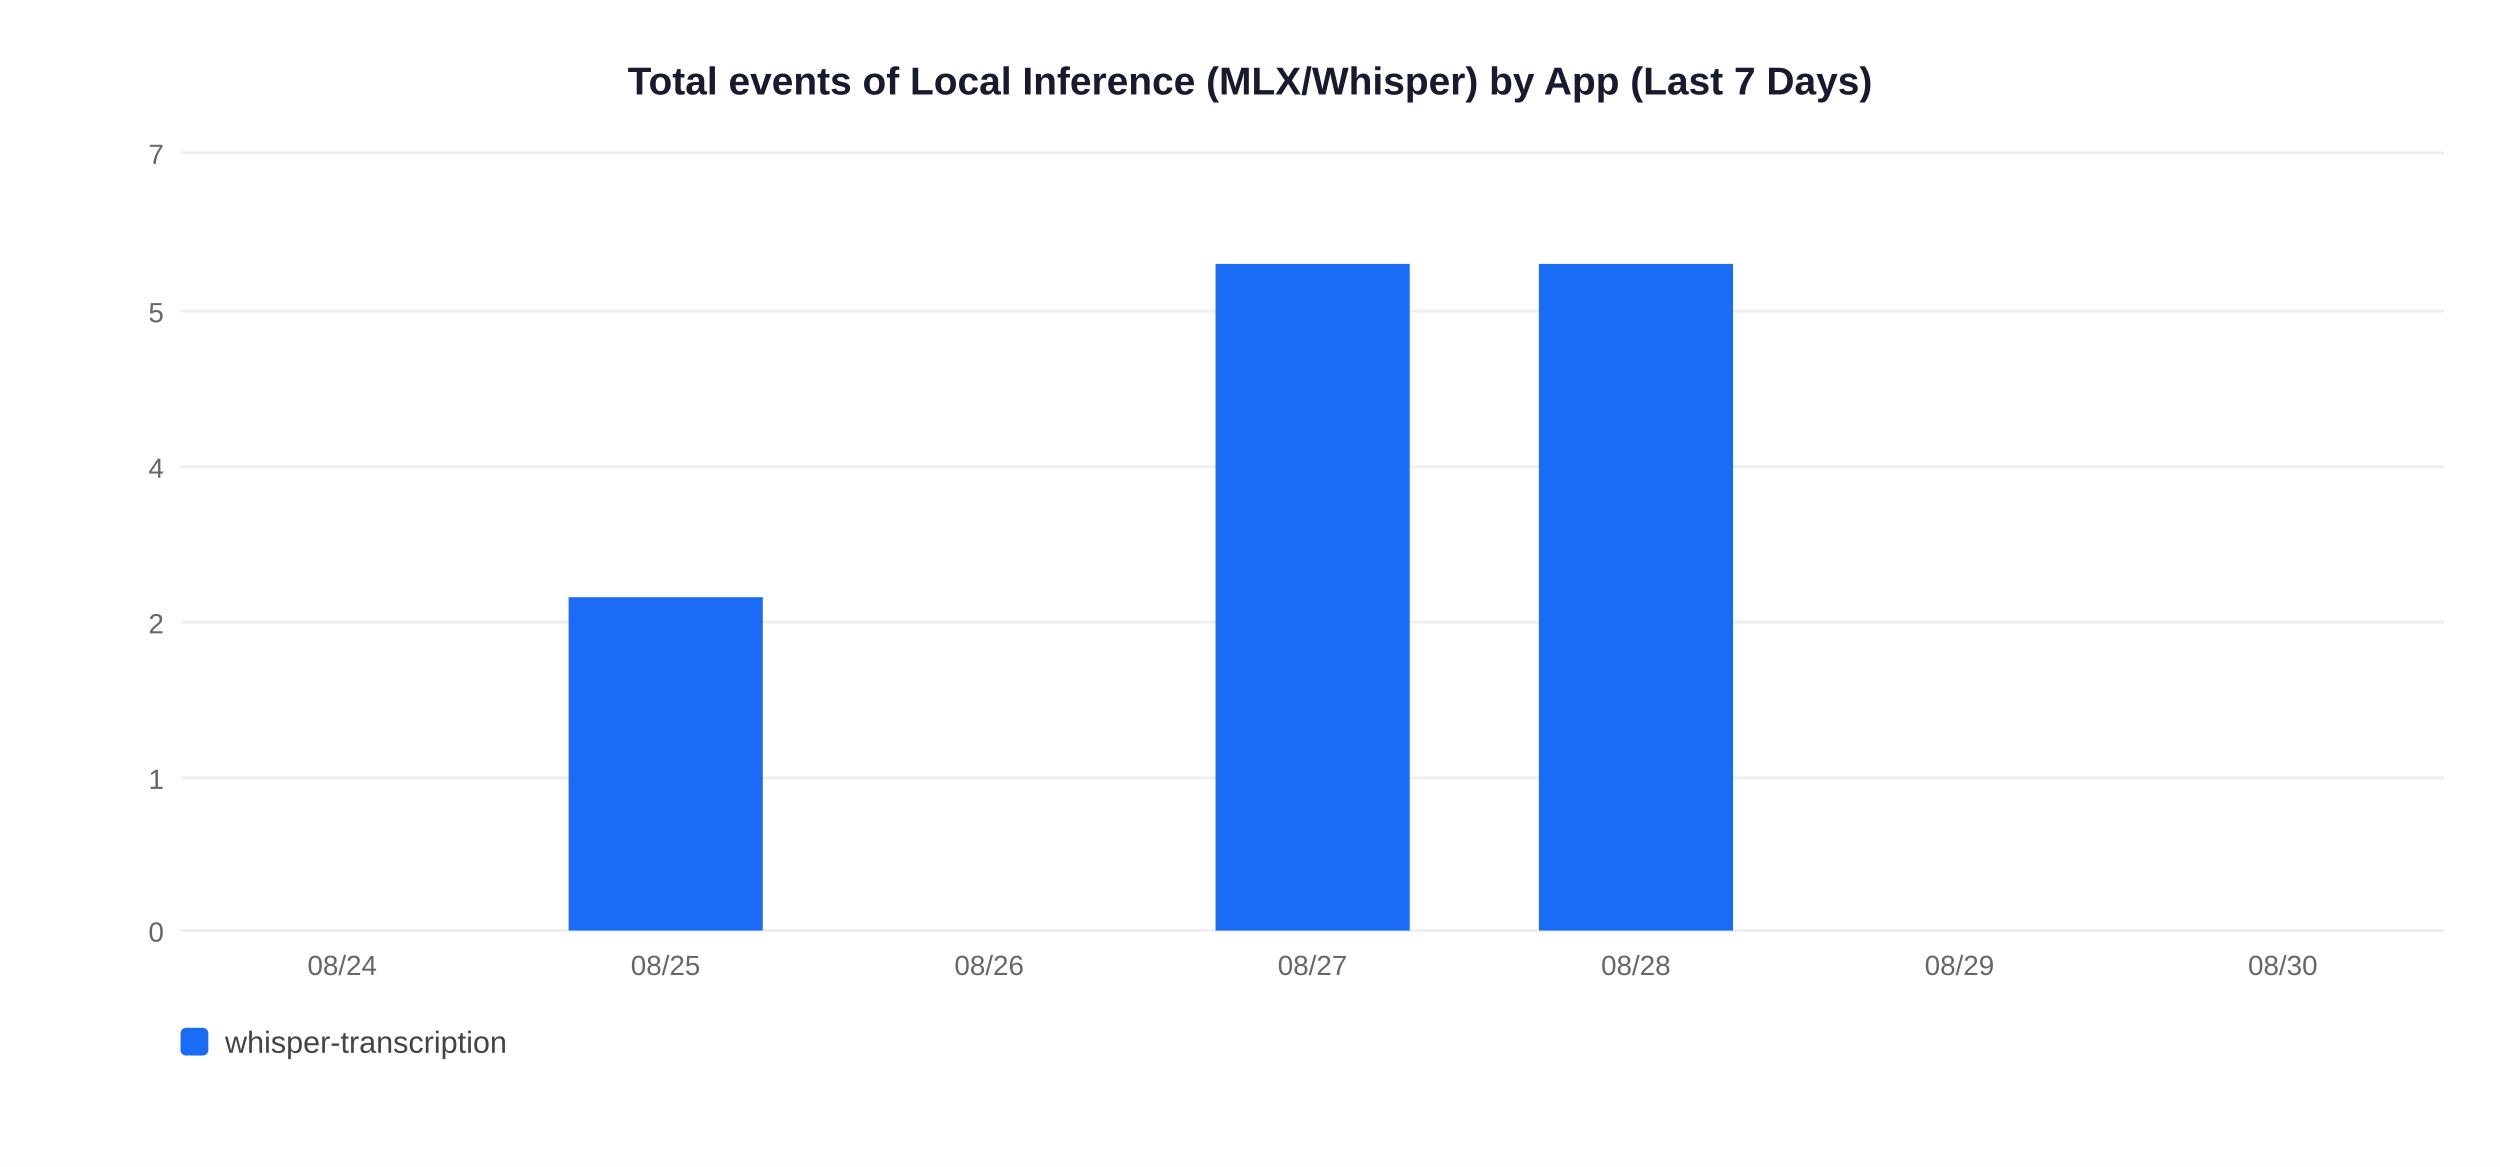
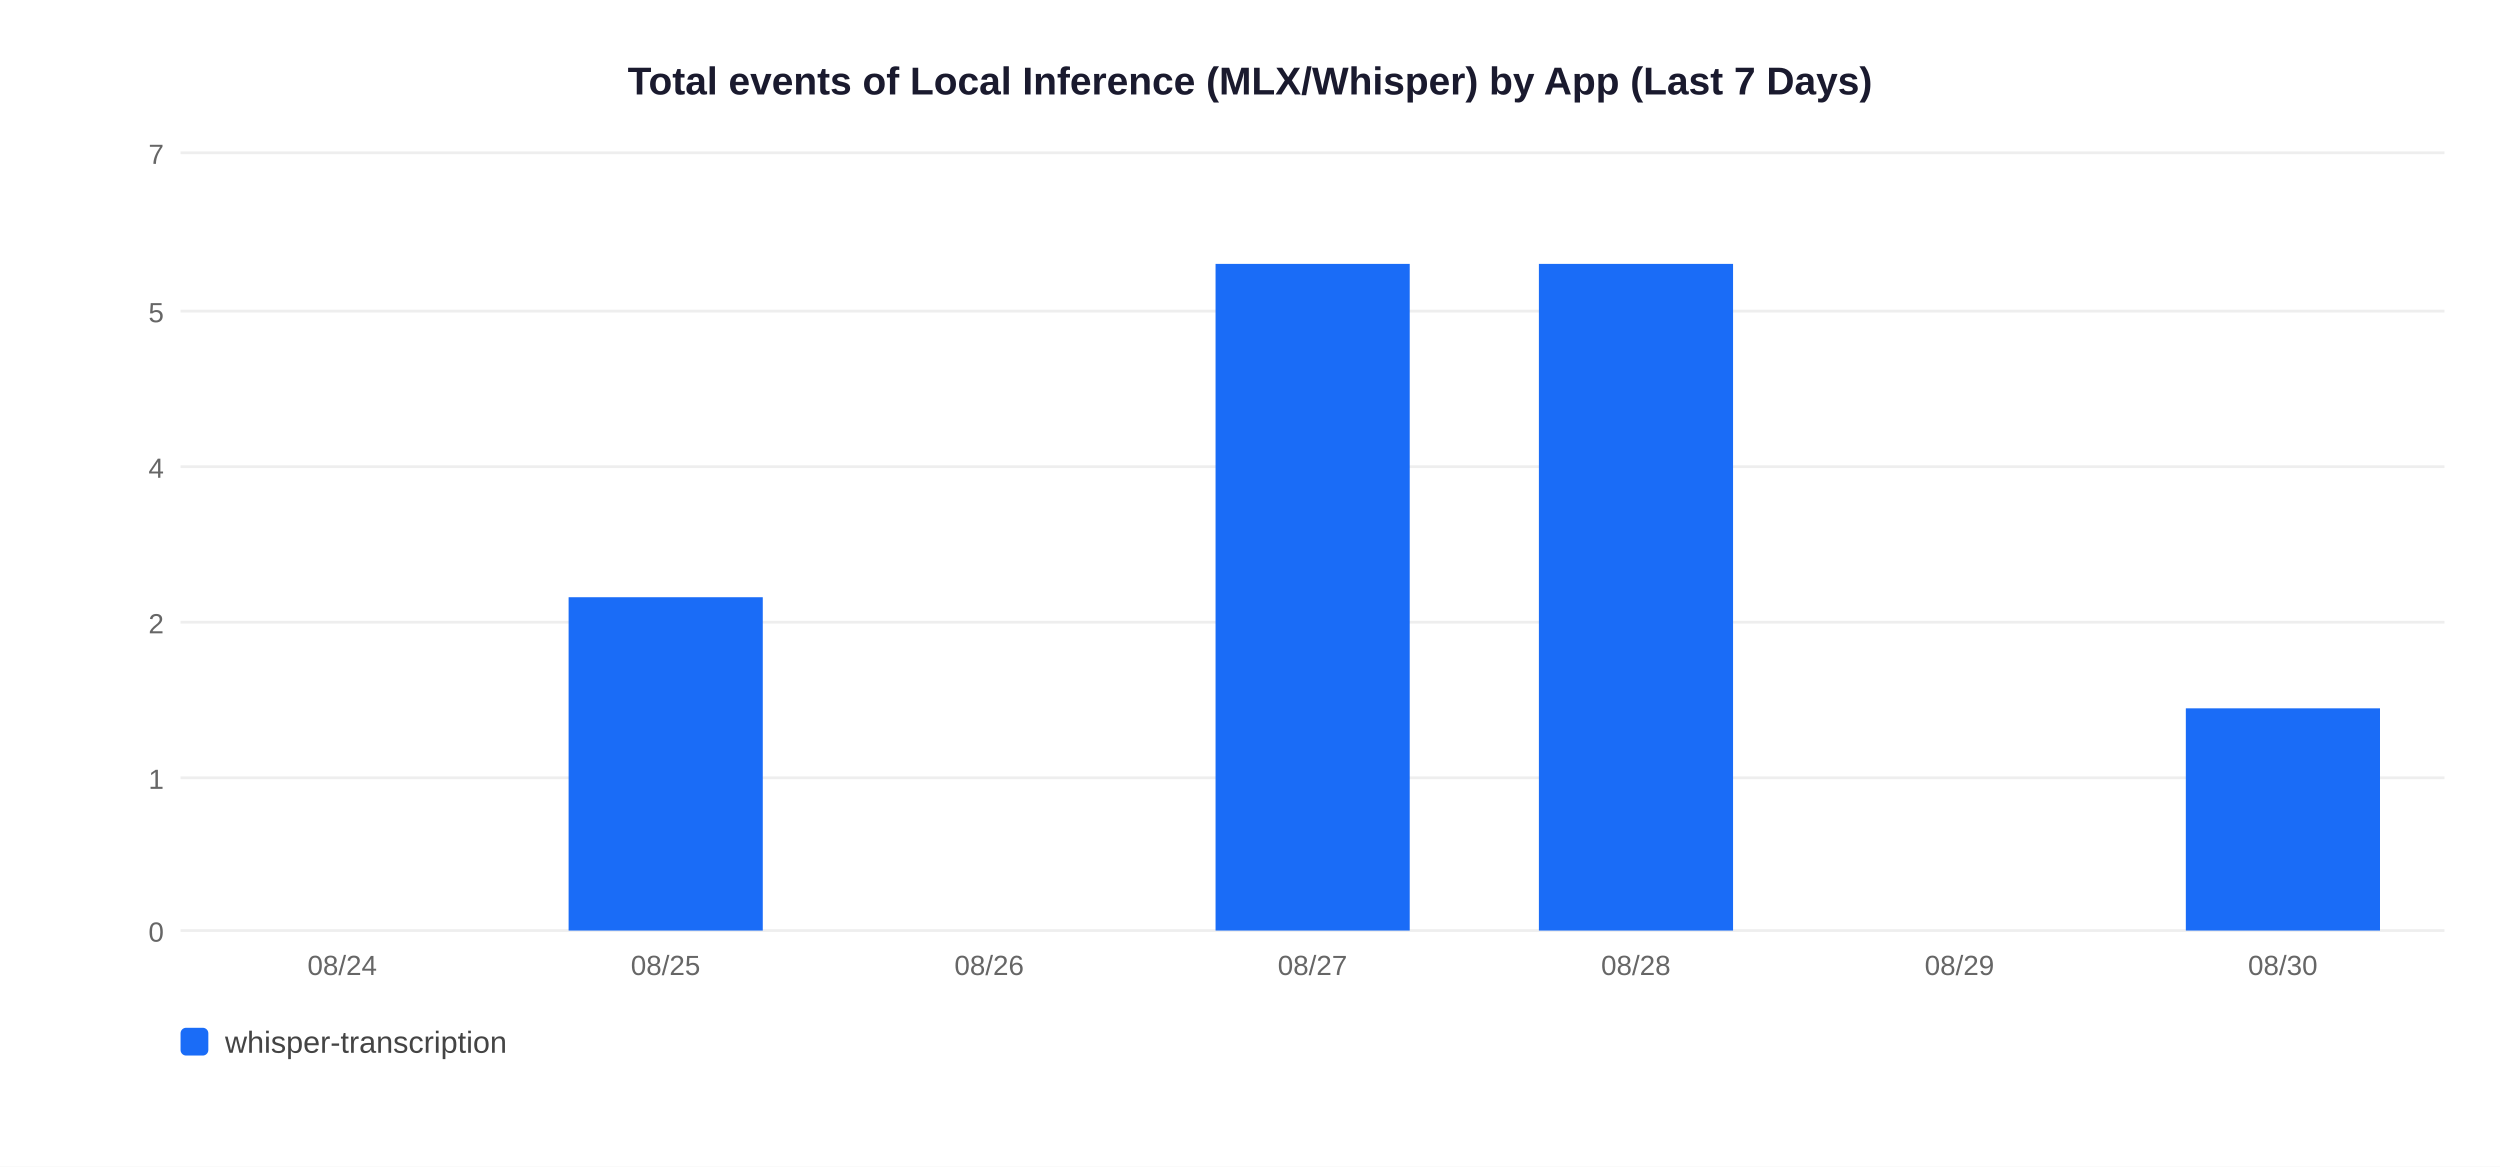
<svg xmlns="http://www.w3.org/2000/svg" width="900" height="420">
  <rect width="900" height="420" fill="white" />
  <text x="450" y="34" text-anchor="middle" font-size="14" font-weight="bold" font-family="Arial,sans-serif" fill="#1a1a2e">Total events of Local Inference (MLX/Whisper) by App (Last 7 Days)</text>
  <line x1="65" y1="335" x2="880" y2="335" stroke="#EEEEEE" stroke-width="1" />
  <text x="59" y="339" text-anchor="end" font-size="10" font-family="Arial,sans-serif" fill="#666">0</text>
  <line x1="65" y1="280" x2="880" y2="280" stroke="#EEEEEE" stroke-width="1" />
  <text x="59" y="284" text-anchor="end" font-size="10" font-family="Arial,sans-serif" fill="#666">1</text>
  <line x1="65" y1="224" x2="880" y2="224" stroke="#EEEEEE" stroke-width="1" />
  <text x="59" y="228" text-anchor="end" font-size="10" font-family="Arial,sans-serif" fill="#666">2</text>
  <line x1="65" y1="168" x2="880" y2="168" stroke="#EEEEEE" stroke-width="1" />
  <text x="59" y="172" text-anchor="end" font-size="10" font-family="Arial,sans-serif" fill="#666">4</text>
  <line x1="65" y1="112" x2="880" y2="112" stroke="#EEEEEE" stroke-width="1" />
  <text x="59" y="116" text-anchor="end" font-size="10" font-family="Arial,sans-serif" fill="#666">5</text>
  <line x1="65" y1="55" x2="880" y2="55" stroke="#EEEEEE" stroke-width="1" />
  <text x="59" y="59" text-anchor="end" font-size="10" font-family="Arial,sans-serif" fill="#666">7</text>
  <text x="123.2" y="351" text-anchor="middle" font-size="10" font-family="Arial,sans-serif" fill="#666">08/24</text>
  <rect x="204.7" y="215.0" width="69.9" height="120.0" fill="#1A6CF7" />
  <text x="239.6" y="351" text-anchor="middle" font-size="10" font-family="Arial,sans-serif" fill="#666">08/25</text>
  <text x="356.1" y="351" text-anchor="middle" font-size="10" font-family="Arial,sans-serif" fill="#666">08/26</text>
  <rect x="437.6" y="95.0" width="69.9" height="240.0" fill="#1A6CF7" />
  <text x="472.5" y="351" text-anchor="middle" font-size="10" font-family="Arial,sans-serif" fill="#666">08/27</text>
  <rect x="554.0" y="95.0" width="69.9" height="240.0" fill="#1A6CF7" />
  <text x="588.9" y="351" text-anchor="middle" font-size="10" font-family="Arial,sans-serif" fill="#666">08/28</text>
  <text x="705.4" y="351" text-anchor="middle" font-size="10" font-family="Arial,sans-serif" fill="#666">08/29</text>
+   <rect x="786.9" y="255.0" width="69.9" height="80.0" fill="#1A6CF7" />
  <text x="821.8" y="351" text-anchor="middle" font-size="10" font-family="Arial,sans-serif" fill="#666">08/30</text>
  <rect x="65" y="370" width="10" height="10" rx="2" fill="#1A6CF7" />
  <text x="81" y="379" font-size="11" font-family="Arial,sans-serif" fill="#444">whisper-transcription</text>
</svg>
